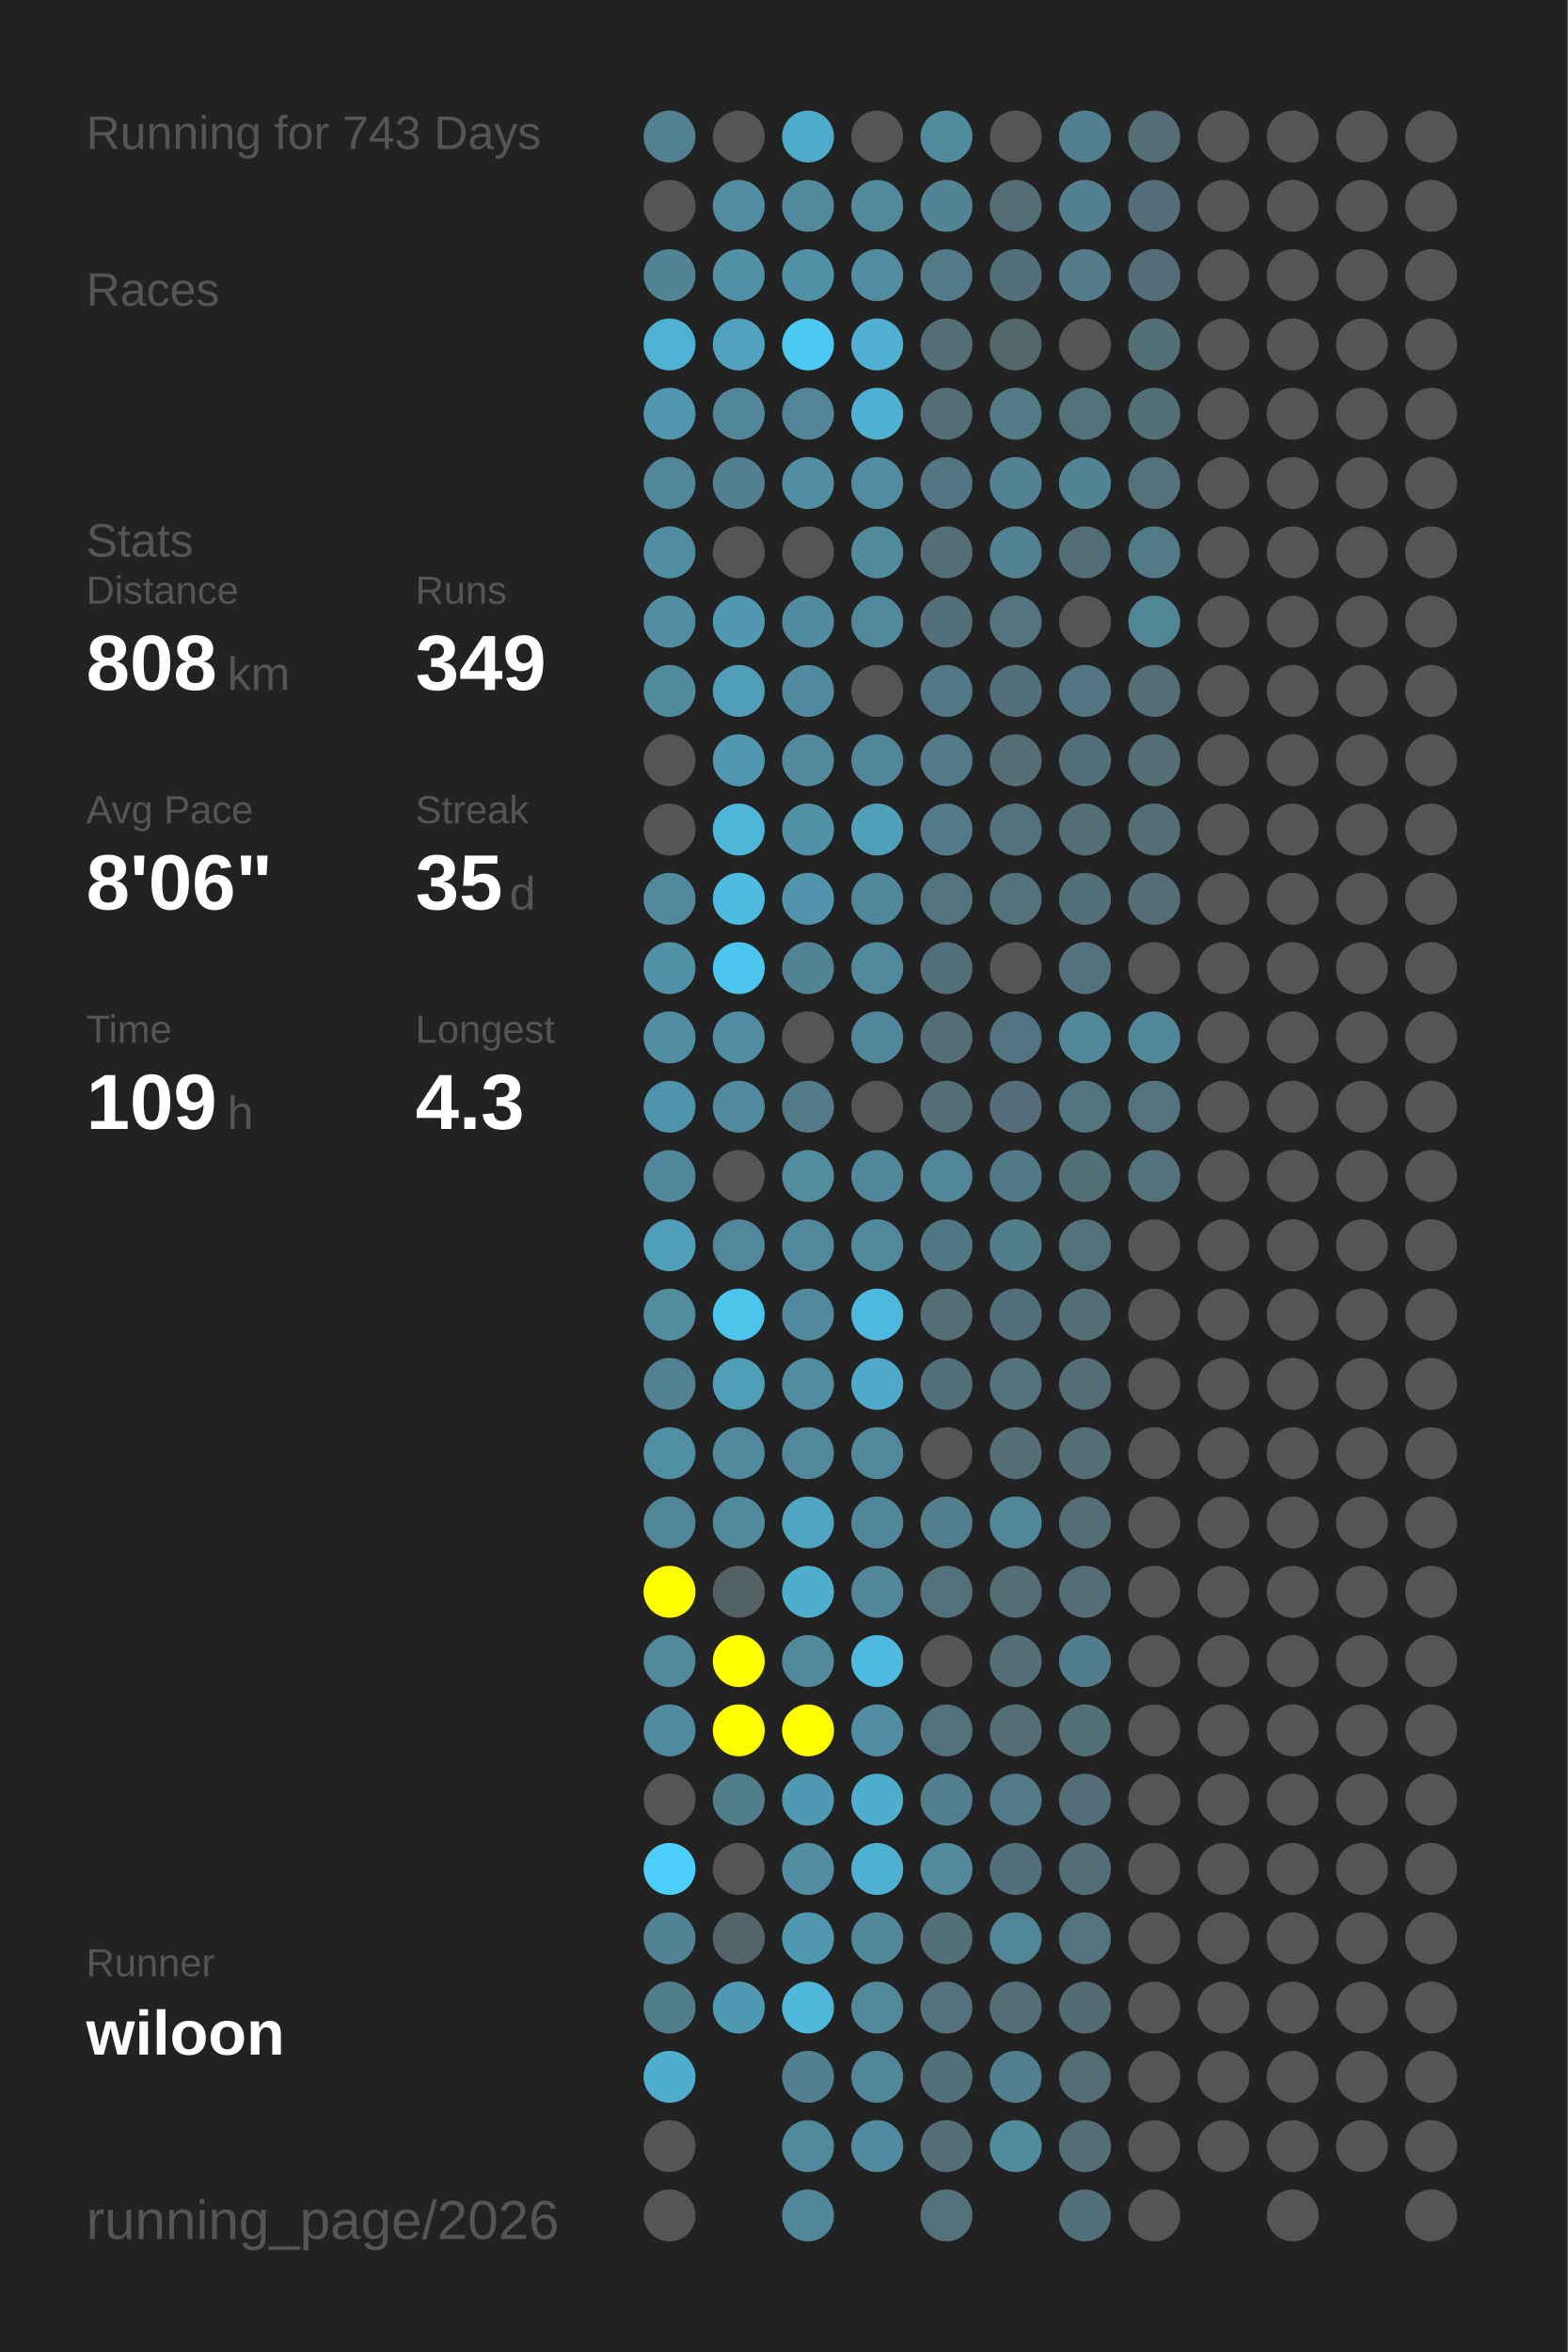
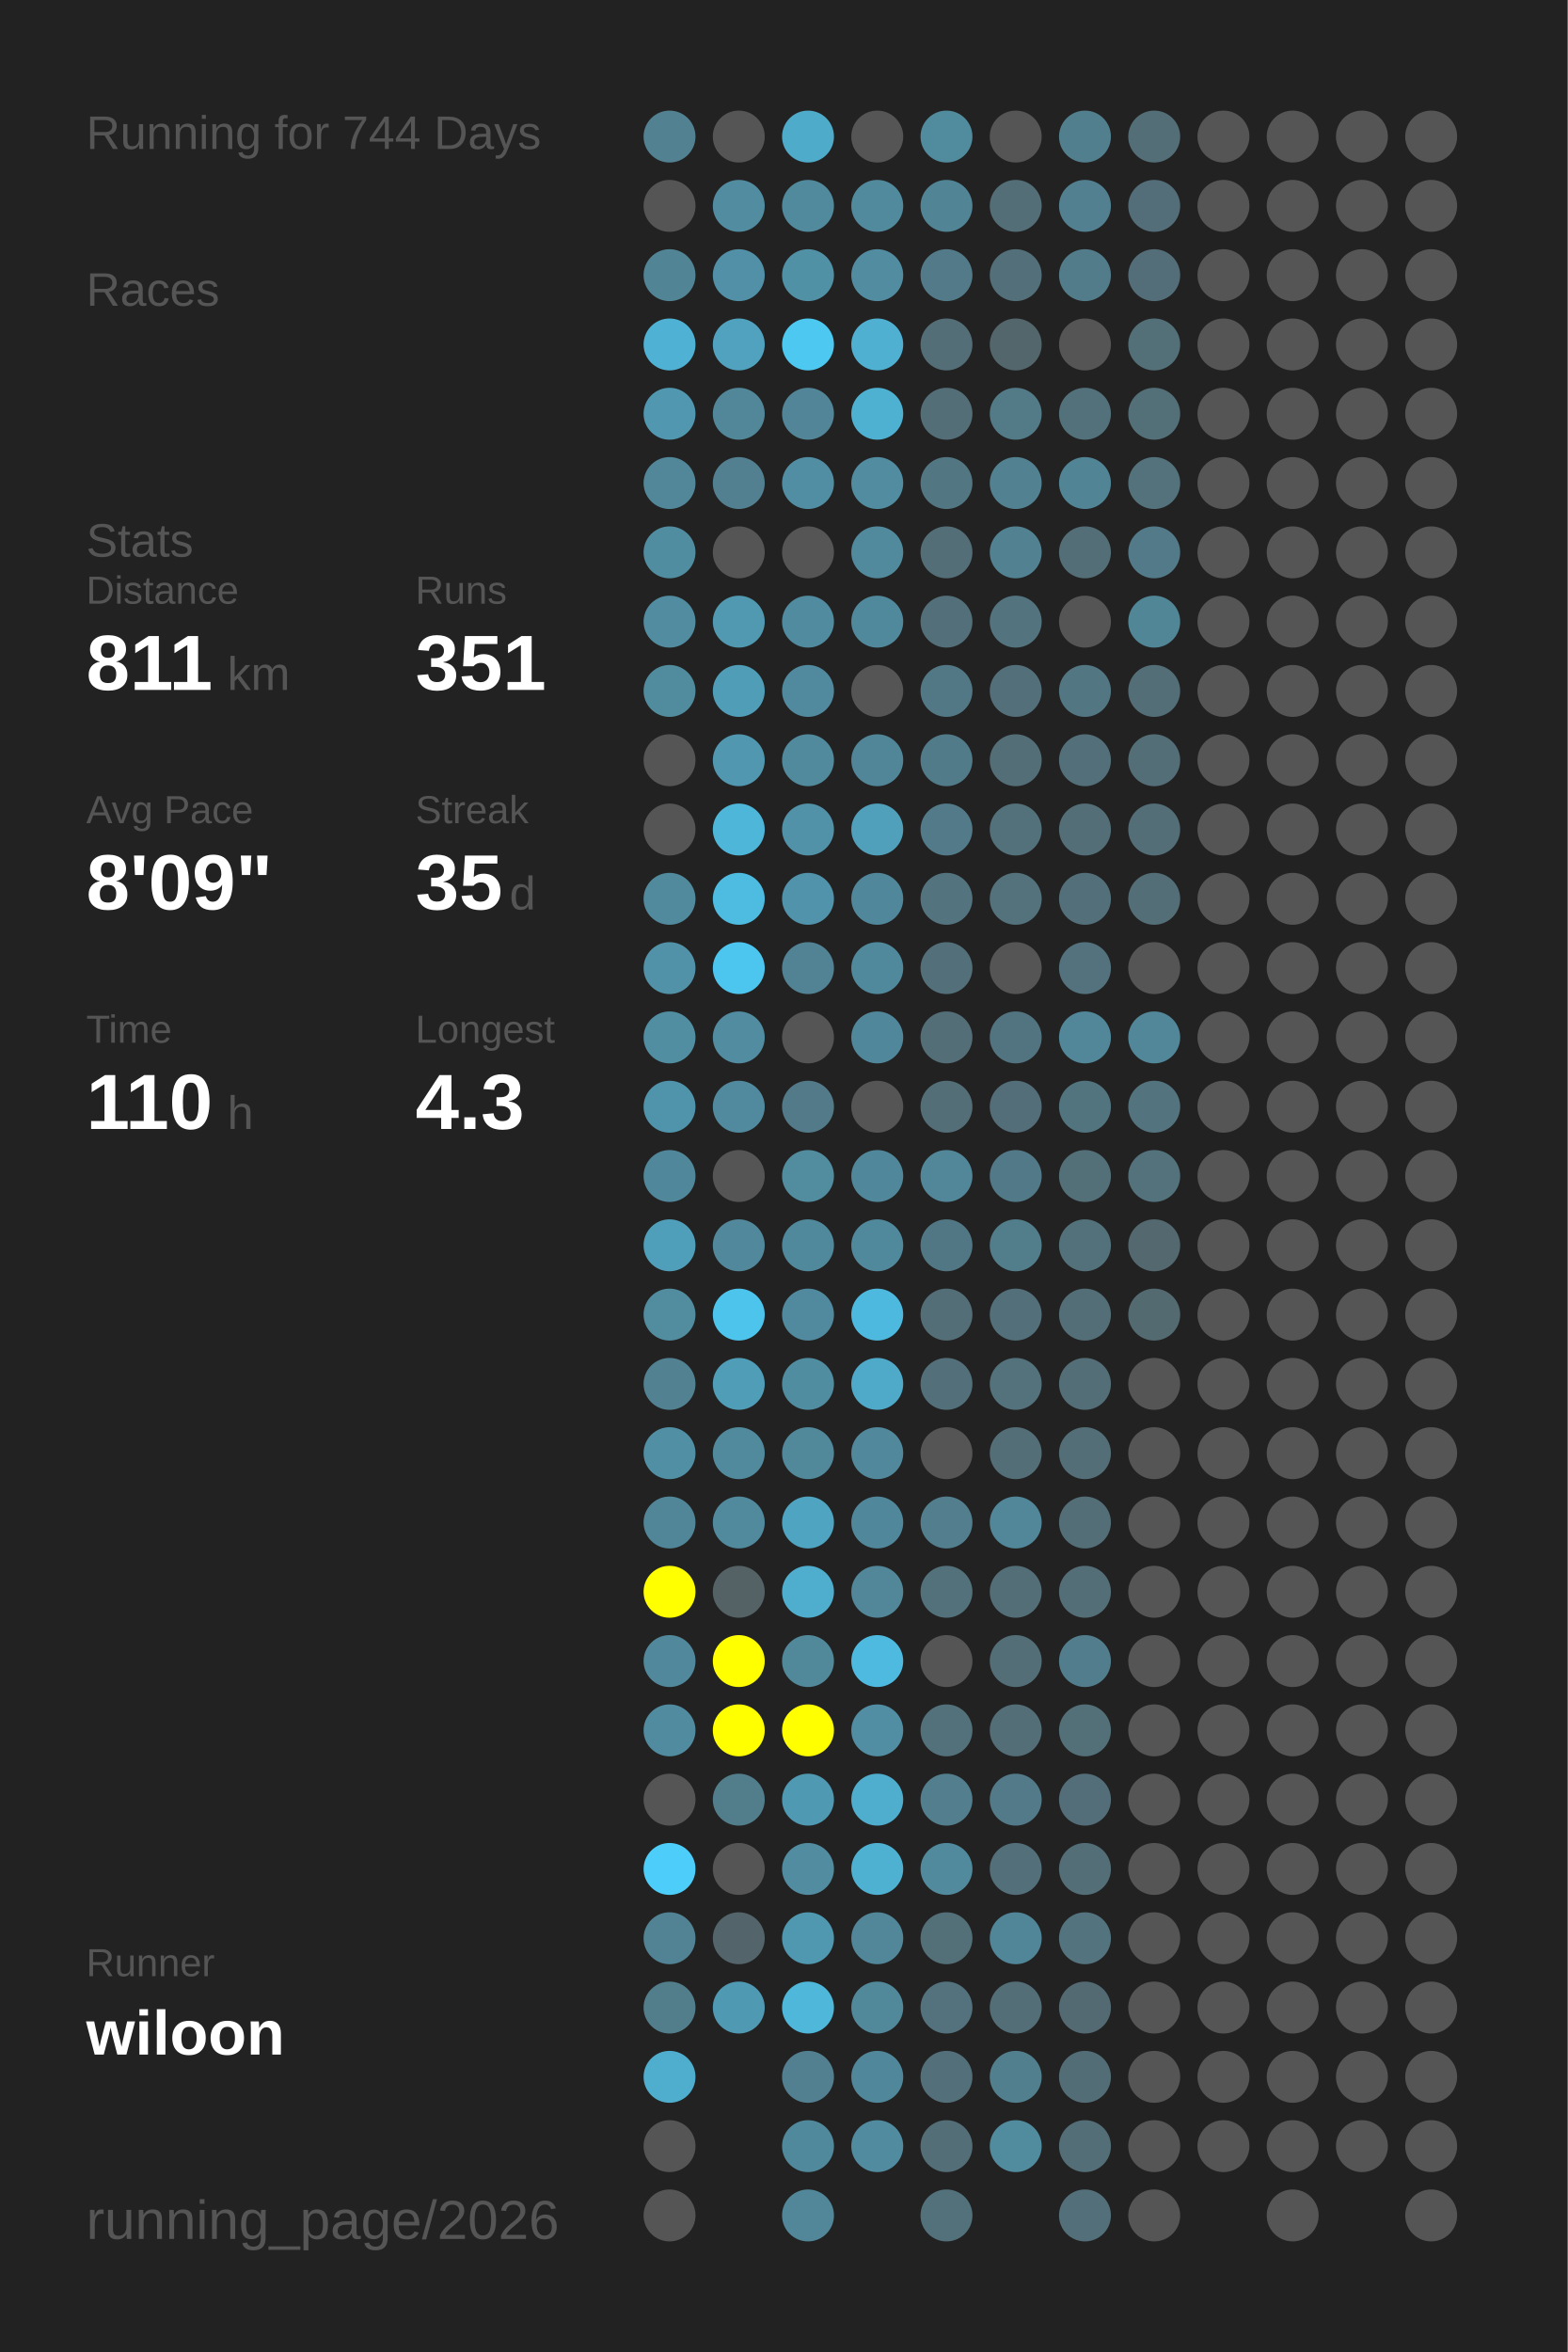
<svg xmlns="http://www.w3.org/2000/svg" baseProfile="full" height="300mm" version="1.1" viewBox="0,0,200,300" width="200mm">
  <defs />
  <rect fill="#222222" height="300" width="200" x="0" y="0" />
-   <text fill="#555555" style="font-size:6px; font-family:Arial;" x="11" y="19">Running for 743 Days</text>
+   <text fill="#555555" style="font-size:6px; font-family:Arial;" x="11" y="19">Running for 744 Days</text>
  <text fill="#555555" style="font-size:6px; font-family:Arial;" x="11" y="39">Races</text>
  <text fill="#555555" style="font-size:6px; font-family:Arial;" x="11" y="71">Stats</text>
  <text fill="#555555" style="font-size:5px; font-family:Arial;" x="11" y="77">Distance</text>
-   <text fill="#FFFFFF" style="font-size:10px; font-family:Arial; font-weight:bold;" x="11" y="88">808</text>
+   <text fill="#FFFFFF" style="font-size:10px; font-family:Arial; font-weight:bold;" x="11" y="88">811</text>
  <text fill="#555555" style="font-size:6px; font-family:Arial;" x="29" y="88">km</text>
  <text fill="#555555" style="font-size:5px; font-family:Arial;" x="53" y="77">Runs</text>
-   <text fill="#FFFFFF" style="font-size:10px; font-family:Arial; font-weight:bold;" x="53" y="88">349</text>
+   <text fill="#FFFFFF" style="font-size:10px; font-family:Arial; font-weight:bold;" x="53" y="88">351</text>
  <text fill="#555555" style="font-size:5px; font-family:Arial;" x="11" y="105">Avg Pace</text>
-   <text fill="#FFFFFF" style="font-size:10px; font-family:Arial; font-weight:bold;" x="11" y="116">8'06"</text>
+   <text fill="#FFFFFF" style="font-size:10px; font-family:Arial; font-weight:bold;" x="11" y="116">8'09"</text>
  <text fill="#555555" style="font-size:5px; font-family:Arial;" x="53" y="105">Streak</text>
  <text fill="#FFFFFF" style="font-size:10px; font-family:Arial; font-weight:bold;" x="53" y="116">35</text>
  <text fill="#555555" style="font-size:6px; font-family:Arial;" x="65" y="116">d</text>
  <text fill="#555555" style="font-size:5px; font-family:Arial;" x="11" y="133">Time</text>
-   <text fill="#FFFFFF" style="font-size:10px; font-family:Arial; font-weight:bold;" x="11" y="144">109</text>
+   <text fill="#FFFFFF" style="font-size:10px; font-family:Arial; font-weight:bold;" x="11" y="144">110</text>
  <text fill="#555555" style="font-size:6px; font-family:Arial;" x="29" y="144">h</text>
  <text fill="#555555" style="font-size:5px; font-family:Arial;" x="53" y="133">Longest</text>
  <text fill="#FFFFFF" style="font-size:10px; font-family:Arial; font-weight:bold;" x="53" y="144">4.3</text>
  <text fill="#555555" style="font-size:5px; font-family:Arial;" x="11" y="252.065">Runner</text>
  <text fill="#FFFFFF" style="font-size:8px; font-family:Arial; font-weight:bold;" x="11" y="262.065">wiloon</text>
  <text fill="#555555" style="font-size:7px; font-family:Arial;" x="11" y="285.581">running_page/2026</text>
  <circle cx="85.417" cy="17.419" fill="#528191" r="3.312" />
  <circle cx="85.417" cy="26.258" fill="#555555" r="3.312" />
  <circle cx="85.417" cy="35.097" fill="#518495" r="3.312" />
  <circle cx="85.417" cy="43.935" fill="#4fb2d4" r="3.312" />
  <circle cx="85.417" cy="52.774" fill="#5097af" r="3.312" />
  <circle cx="85.417" cy="61.613" fill="#518799" r="3.312" />
  <circle cx="85.417" cy="70.452" fill="#518da1" r="3.312" />
  <circle cx="85.417" cy="79.29" fill="#518ca0" r="3.312" />
  <circle cx="85.417" cy="88.129" fill="#518b9e" r="3.312" />
  <circle cx="85.417" cy="96.968" fill="#555555" r="3.312" />
  <circle cx="85.417" cy="105.806" fill="#555555" r="3.312" />
  <circle cx="85.417" cy="114.645" fill="#518a9d" r="3.312" />
  <circle cx="85.417" cy="123.484" fill="#5192a8" r="3.312" />
  <circle cx="85.417" cy="132.323" fill="#518ea2" r="3.312" />
  <circle cx="85.417" cy="141.161" fill="#5094ab" r="3.312" />
  <circle cx="85.417" cy="150" fill="#51879a" r="3.312" />
  <circle cx="85.417" cy="158.839" fill="#509fba" r="3.312" />
  <circle cx="85.417" cy="167.677" fill="#518c9f" r="3.312" />
  <circle cx="85.417" cy="176.516" fill="#528292" r="3.312" />
  <circle cx="85.417" cy="185.355" fill="#518fa4" r="3.312" />
  <circle cx="85.417" cy="194.194" fill="#518698" r="3.312" />
  <circle cx="85.417" cy="203.032" fill="#FFFF00" r="3.312" />
  <circle cx="85.417" cy="211.871" fill="#51889b" r="3.312" />
  <circle cx="85.417" cy="220.71" fill="#518b9f" r="3.312" />
  <circle cx="85.417" cy="229.548" fill="#555555" r="3.312" />
  <circle cx="85.417" cy="238.387" fill="#4dcefa" r="3.312" />
  <circle cx="85.417" cy="247.226" fill="#528394" r="3.312" />
  <circle cx="85.417" cy="256.065" fill="#527e8c" r="3.312" />
  <circle cx="85.417" cy="264.903" fill="#4fadcd" r="3.312" />
  <circle cx="85.417" cy="273.742" fill="#555555" r="3.312" />
  <circle cx="85.417" cy="282.581" fill="#555555" r="3.312" />
  <circle cx="94.25" cy="17.419" fill="#555555" r="3.312" />
  <circle cx="94.25" cy="26.258" fill="#518ca0" r="3.312" />
  <circle cx="94.25" cy="35.097" fill="#5190a6" r="3.312" />
  <circle cx="94.25" cy="43.935" fill="#50a2be" r="3.312" />
  <circle cx="94.25" cy="52.774" fill="#518799" r="3.312" />
  <circle cx="94.25" cy="61.613" fill="#528090" r="3.312" />
  <circle cx="94.25" cy="70.452" fill="#555555" r="3.312" />
  <circle cx="94.25" cy="79.29" fill="#5099b1" r="3.312" />
  <circle cx="94.25" cy="88.129" fill="#509db7" r="3.312" />
  <circle cx="94.25" cy="96.968" fill="#5097af" r="3.312" />
  <circle cx="94.25" cy="105.806" fill="#4eb6d9" r="3.312" />
  <circle cx="94.25" cy="114.645" fill="#4ebbe0" r="3.312" />
  <circle cx="94.25" cy="123.484" fill="#4dc6ef" r="3.312" />
  <circle cx="94.25" cy="132.323" fill="#518ca0" r="3.312" />
  <circle cx="94.25" cy="141.161" fill="#518a9e" r="3.312" />
  <circle cx="94.25" cy="150" fill="#555555" r="3.312" />
  <circle cx="94.25" cy="158.839" fill="#51889b" r="3.312" />
  <circle cx="94.25" cy="167.677" fill="#4dc4ec" r="3.312" />
  <circle cx="94.25" cy="176.516" fill="#509db7" r="3.312" />
  <circle cx="94.25" cy="185.355" fill="#518a9d" r="3.312" />
  <circle cx="94.25" cy="194.194" fill="#51899d" r="3.312" />
  <circle cx="94.25" cy="203.032" fill="#546266" r="3.312" />
  <circle cx="94.25" cy="211.871" fill="#FFFF00" r="3.312" />
  <circle cx="94.25" cy="220.71" fill="#FFFF00" r="3.312" />
  <circle cx="94.25" cy="229.548" fill="#527e8c" r="3.312" />
  <circle cx="94.25" cy="238.387" fill="#555555" r="3.312" />
  <circle cx="94.25" cy="247.226" fill="#53656b" r="3.312" />
  <circle cx="94.25" cy="256.065" fill="#5099b2" r="3.312" />
  <circle cx="103.083" cy="17.419" fill="#4fabca" r="3.312" />
  <circle cx="103.083" cy="26.258" fill="#518a9d" r="3.312" />
  <circle cx="103.083" cy="35.097" fill="#5191a6" r="3.312" />
  <circle cx="103.083" cy="43.935" fill="#4dc8f1" r="3.312" />
  <circle cx="103.083" cy="52.774" fill="#518597" r="3.312" />
  <circle cx="103.083" cy="61.613" fill="#518ea3" r="3.312" />
  <circle cx="103.083" cy="70.452" fill="#555555" r="3.312" />
  <circle cx="103.083" cy="79.29" fill="#518b9f" r="3.312" />
  <circle cx="103.083" cy="88.129" fill="#518a9e" r="3.312" />
  <circle cx="103.083" cy="96.968" fill="#518a9d" r="3.312" />
  <circle cx="103.083" cy="105.806" fill="#5192a9" r="3.312" />
  <circle cx="103.083" cy="114.645" fill="#5093aa" r="3.312" />
  <circle cx="103.083" cy="123.484" fill="#528394" r="3.312" />
  <circle cx="103.083" cy="132.323" fill="#555555" r="3.312" />
  <circle cx="103.083" cy="141.161" fill="#527a88" r="3.312" />
  <circle cx="103.083" cy="150" fill="#518c9f" r="3.312" />
  <circle cx="103.083" cy="158.839" fill="#51899c" r="3.312" />
  <circle cx="103.083" cy="167.677" fill="#518a9e" r="3.312" />
  <circle cx="103.083" cy="176.516" fill="#518da1" r="3.312" />
  <circle cx="103.083" cy="185.355" fill="#51889a" r="3.312" />
  <circle cx="103.083" cy="194.194" fill="#4fa4c1" r="3.312" />
  <circle cx="103.083" cy="203.032" fill="#4faece" r="3.312" />
  <circle cx="103.083" cy="211.871" fill="#51899b" r="3.312" />
  <circle cx="103.083" cy="220.71" fill="#FFFF00" r="3.312" />
  <circle cx="103.083" cy="229.548" fill="#5099b2" r="3.312" />
  <circle cx="103.083" cy="238.387" fill="#518ca0" r="3.312" />
  <circle cx="103.083" cy="247.226" fill="#5098b0" r="3.312" />
  <circle cx="103.083" cy="256.065" fill="#4eb7da" r="3.312" />
  <circle cx="103.083" cy="264.903" fill="#528090" r="3.312" />
  <circle cx="103.083" cy="273.742" fill="#51899c" r="3.312" />
  <circle cx="103.083" cy="282.581" fill="#518799" r="3.312" />
  <circle cx="111.917" cy="17.419" fill="#555555" r="3.312" />
  <circle cx="111.917" cy="26.258" fill="#518a9d" r="3.312" />
  <circle cx="111.917" cy="35.097" fill="#518ca0" r="3.312" />
  <circle cx="111.917" cy="43.935" fill="#4fb0d1" r="3.312" />
  <circle cx="111.917" cy="52.774" fill="#4fb1d2" r="3.312" />
  <circle cx="111.917" cy="61.613" fill="#518ca0" r="3.312" />
  <circle cx="111.917" cy="70.452" fill="#518a9d" r="3.312" />
  <circle cx="111.917" cy="79.29" fill="#51899c" r="3.312" />
  <circle cx="111.917" cy="88.129" fill="#555555" r="3.312" />
  <circle cx="111.917" cy="96.968" fill="#518698" r="3.312" />
  <circle cx="111.917" cy="105.806" fill="#50a0bb" r="3.312" />
  <circle cx="111.917" cy="114.645" fill="#51879a" r="3.312" />
  <circle cx="111.917" cy="123.484" fill="#51899c" r="3.312" />
  <circle cx="111.917" cy="132.323" fill="#51879a" r="3.312" />
  <circle cx="111.917" cy="141.161" fill="#555555" r="3.312" />
  <circle cx="111.917" cy="150" fill="#51879a" r="3.312" />
  <circle cx="111.917" cy="158.839" fill="#51899c" r="3.312" />
  <circle cx="111.917" cy="167.677" fill="#4eb9de" r="3.312" />
  <circle cx="111.917" cy="176.516" fill="#4faac9" r="3.312" />
  <circle cx="111.917" cy="185.355" fill="#51889b" r="3.312" />
  <circle cx="111.917" cy="194.194" fill="#51879a" r="3.312" />
  <circle cx="111.917" cy="203.032" fill="#518799" r="3.312" />
  <circle cx="111.917" cy="211.871" fill="#4ebadf" r="3.312" />
  <circle cx="111.917" cy="220.71" fill="#518ea3" r="3.312" />
  <circle cx="111.917" cy="229.548" fill="#4fadcd" r="3.312" />
  <circle cx="111.917" cy="238.387" fill="#4fb1d2" r="3.312" />
  <circle cx="111.917" cy="247.226" fill="#518799" r="3.312" />
  <circle cx="111.917" cy="256.065" fill="#51889a" r="3.312" />
  <circle cx="111.917" cy="264.903" fill="#51879a" r="3.312" />
  <circle cx="111.917" cy="273.742" fill="#518b9f" r="3.312" />
  <circle cx="120.75" cy="17.419" fill="#518b9e" r="3.312" />
  <circle cx="120.75" cy="26.258" fill="#518495" r="3.312" />
  <circle cx="120.75" cy="35.097" fill="#527a88" r="3.312" />
  <circle cx="120.75" cy="43.935" fill="#536e77" r="3.312" />
  <circle cx="120.75" cy="52.774" fill="#536e77" r="3.312" />
  <circle cx="120.75" cy="61.613" fill="#527682" r="3.312" />
  <circle cx="120.75" cy="70.452" fill="#536e77" r="3.312" />
  <circle cx="120.75" cy="79.29" fill="#536f79" r="3.312" />
  <circle cx="120.75" cy="88.129" fill="#527885" r="3.312" />
  <circle cx="120.75" cy="96.968" fill="#527b89" r="3.312" />
  <circle cx="120.75" cy="105.806" fill="#527a88" r="3.312" />
  <circle cx="120.75" cy="114.645" fill="#53747f" r="3.312" />
  <circle cx="120.75" cy="123.484" fill="#536f79" r="3.312" />
  <circle cx="120.75" cy="132.323" fill="#536e77" r="3.312" />
  <circle cx="120.75" cy="141.161" fill="#536e77" r="3.312" />
  <circle cx="120.75" cy="150" fill="#518799" r="3.312" />
  <circle cx="120.75" cy="158.839" fill="#527784" r="3.312" />
  <circle cx="120.75" cy="167.677" fill="#536e77" r="3.312" />
  <circle cx="120.75" cy="176.516" fill="#53707a" r="3.312" />
  <circle cx="120.75" cy="185.355" fill="#555555" r="3.312" />
  <circle cx="120.75" cy="194.194" fill="#527e8d" r="3.312" />
  <circle cx="120.75" cy="203.032" fill="#53717b" r="3.312" />
  <circle cx="120.75" cy="211.871" fill="#555555" r="3.312" />
  <circle cx="120.75" cy="220.71" fill="#53717b" r="3.312" />
  <circle cx="120.75" cy="229.548" fill="#527e8d" r="3.312" />
  <circle cx="120.75" cy="238.387" fill="#518a9d" r="3.312" />
  <circle cx="120.75" cy="247.226" fill="#536f78" r="3.312" />
  <circle cx="120.75" cy="256.065" fill="#53727d" r="3.312" />
  <circle cx="120.75" cy="264.903" fill="#536f79" r="3.312" />
  <circle cx="120.75" cy="273.742" fill="#536e77" r="3.312" />
  <circle cx="120.75" cy="282.581" fill="#53717b" r="3.312" />
  <circle cx="129.583" cy="17.419" fill="#555555" r="3.312" />
  <circle cx="129.583" cy="26.258" fill="#536e77" r="3.312" />
  <circle cx="129.583" cy="35.097" fill="#536f79" r="3.312" />
  <circle cx="129.583" cy="43.935" fill="#53666c" r="3.312" />
  <circle cx="129.583" cy="52.774" fill="#527a87" r="3.312" />
  <circle cx="129.583" cy="61.613" fill="#528191" r="3.312" />
  <circle cx="129.583" cy="70.452" fill="#528292" r="3.312" />
  <circle cx="129.583" cy="79.29" fill="#53747f" r="3.312" />
  <circle cx="129.583" cy="88.129" fill="#536f79" r="3.312" />
  <circle cx="129.583" cy="96.968" fill="#536e77" r="3.312" />
  <circle cx="129.583" cy="105.806" fill="#53717b" r="3.312" />
  <circle cx="129.583" cy="114.645" fill="#53727c" r="3.312" />
  <circle cx="129.583" cy="123.484" fill="#555555" r="3.312" />
  <circle cx="129.583" cy="132.323" fill="#527480" r="3.312" />
  <circle cx="129.583" cy="141.161" fill="#536e78" r="3.312" />
  <circle cx="129.583" cy="150" fill="#527987" r="3.312" />
  <circle cx="129.583" cy="158.839" fill="#527e8c" r="3.312" />
  <circle cx="129.583" cy="167.677" fill="#536f79" r="3.312" />
  <circle cx="129.583" cy="176.516" fill="#53727c" r="3.312" />
  <circle cx="129.583" cy="185.355" fill="#536e77" r="3.312" />
  <circle cx="129.583" cy="194.194" fill="#518799" r="3.312" />
  <circle cx="129.583" cy="203.032" fill="#536e77" r="3.312" />
  <circle cx="129.583" cy="211.871" fill="#536e77" r="3.312" />
  <circle cx="129.583" cy="220.71" fill="#536e77" r="3.312" />
  <circle cx="129.583" cy="229.548" fill="#527a88" r="3.312" />
  <circle cx="129.583" cy="238.387" fill="#536f79" r="3.312" />
  <circle cx="129.583" cy="247.226" fill="#518698" r="3.312" />
  <circle cx="129.583" cy="256.065" fill="#536e77" r="3.312" />
  <circle cx="129.583" cy="264.903" fill="#527f8e" r="3.312" />
  <circle cx="129.583" cy="273.742" fill="#518b9e" r="3.312" />
  <circle cx="138.417" cy="17.419" fill="#527f8e" r="3.312" />
  <circle cx="138.417" cy="26.258" fill="#528090" r="3.312" />
  <circle cx="138.417" cy="35.097" fill="#527c8a" r="3.312" />
  <circle cx="138.417" cy="43.935" fill="#555555" r="3.312" />
  <circle cx="138.417" cy="52.774" fill="#53717b" r="3.312" />
  <circle cx="138.417" cy="61.613" fill="#518495" r="3.312" />
  <circle cx="138.417" cy="70.452" fill="#536e77" r="3.312" />
  <circle cx="138.417" cy="79.29" fill="#555555" r="3.312" />
  <circle cx="138.417" cy="88.129" fill="#527682" r="3.312" />
  <circle cx="138.417" cy="96.968" fill="#536f79" r="3.312" />
  <circle cx="138.417" cy="105.806" fill="#536e77" r="3.312" />
  <circle cx="138.417" cy="114.645" fill="#53707a" r="3.312" />
  <circle cx="138.417" cy="123.484" fill="#53727d" r="3.312" />
  <circle cx="138.417" cy="132.323" fill="#518799" r="3.312" />
  <circle cx="138.417" cy="141.161" fill="#52747f" r="3.312" />
  <circle cx="138.417" cy="150" fill="#536f78" r="3.312" />
  <circle cx="138.417" cy="158.839" fill="#53717b" r="3.312" />
  <circle cx="138.417" cy="167.677" fill="#536e77" r="3.312" />
  <circle cx="138.417" cy="176.516" fill="#536e77" r="3.312" />
  <circle cx="138.417" cy="185.355" fill="#536e77" r="3.312" />
  <circle cx="138.417" cy="194.194" fill="#536e77" r="3.312" />
  <circle cx="138.417" cy="203.032" fill="#536e77" r="3.312" />
  <circle cx="138.417" cy="211.871" fill="#527d8c" r="3.312" />
  <circle cx="138.417" cy="220.71" fill="#537079" r="3.312" />
  <circle cx="138.417" cy="229.548" fill="#536e78" r="3.312" />
  <circle cx="138.417" cy="238.387" fill="#536e77" r="3.312" />
  <circle cx="138.417" cy="247.226" fill="#53737e" r="3.312" />
  <circle cx="138.417" cy="256.065" fill="#536a72" r="3.312" />
  <circle cx="138.417" cy="264.903" fill="#536d76" r="3.312" />
  <circle cx="138.417" cy="273.742" fill="#536e77" r="3.312" />
  <circle cx="138.417" cy="282.581" fill="#536f79" r="3.312" />
  <circle cx="147.25" cy="17.419" fill="#536e77" r="3.312" />
  <circle cx="147.25" cy="26.258" fill="#536e78" r="3.312" />
  <circle cx="147.25" cy="35.097" fill="#536e78" r="3.312" />
  <circle cx="147.25" cy="43.935" fill="#536f78" r="3.312" />
  <circle cx="147.25" cy="52.774" fill="#536f78" r="3.312" />
  <circle cx="147.25" cy="61.613" fill="#53727c" r="3.312" />
  <circle cx="147.25" cy="70.452" fill="#527a88" r="3.312" />
  <circle cx="147.25" cy="79.29" fill="#518697" r="3.312" />
  <circle cx="147.25" cy="88.129" fill="#536e77" r="3.312" />
  <circle cx="147.25" cy="96.968" fill="#536e77" r="3.312" />
  <circle cx="147.25" cy="105.806" fill="#536e77" r="3.312" />
  <circle cx="147.25" cy="114.645" fill="#536e77" r="3.312" />
  <circle cx="147.25" cy="123.484" fill="#555555" r="3.312" />
  <circle cx="147.25" cy="132.323" fill="#518799" r="3.312" />
  <circle cx="147.25" cy="141.161" fill="#53737e" r="3.312" />
  <circle cx="147.25" cy="150" fill="#53727c" r="3.312" />
-   <circle cx="147.25" cy="158.839" fill="#555555" r="3.312" />
-   <circle cx="147.25" cy="167.677" fill="#555555" r="3.312" />
+   <circle cx="147.25" cy="158.839" fill="#53686f" r="3.312" />
+   <circle cx="147.25" cy="167.677" fill="#536a71" r="3.312" />
  <circle cx="147.25" cy="176.516" fill="#555555" r="3.312" />
  <circle cx="147.25" cy="185.355" fill="#555555" r="3.312" />
  <circle cx="147.25" cy="194.194" fill="#555555" r="3.312" />
  <circle cx="147.25" cy="203.032" fill="#555555" r="3.312" />
  <circle cx="147.25" cy="211.871" fill="#555555" r="3.312" />
  <circle cx="147.25" cy="220.71" fill="#555555" r="3.312" />
  <circle cx="147.25" cy="229.548" fill="#555555" r="3.312" />
  <circle cx="147.25" cy="238.387" fill="#555555" r="3.312" />
  <circle cx="147.25" cy="247.226" fill="#555555" r="3.312" />
  <circle cx="147.25" cy="256.065" fill="#555555" r="3.312" />
  <circle cx="147.25" cy="264.903" fill="#555555" r="3.312" />
  <circle cx="147.25" cy="273.742" fill="#555555" r="3.312" />
  <circle cx="147.25" cy="282.581" fill="#555555" r="3.312" />
  <circle cx="156.083" cy="17.419" fill="#555555" r="3.312" />
  <circle cx="156.083" cy="26.258" fill="#555555" r="3.312" />
  <circle cx="156.083" cy="35.097" fill="#555555" r="3.312" />
  <circle cx="156.083" cy="43.935" fill="#555555" r="3.312" />
  <circle cx="156.083" cy="52.774" fill="#555555" r="3.312" />
  <circle cx="156.083" cy="61.613" fill="#555555" r="3.312" />
  <circle cx="156.083" cy="70.452" fill="#555555" r="3.312" />
  <circle cx="156.083" cy="79.29" fill="#555555" r="3.312" />
  <circle cx="156.083" cy="88.129" fill="#555555" r="3.312" />
  <circle cx="156.083" cy="96.968" fill="#555555" r="3.312" />
  <circle cx="156.083" cy="105.806" fill="#555555" r="3.312" />
  <circle cx="156.083" cy="114.645" fill="#555555" r="3.312" />
  <circle cx="156.083" cy="123.484" fill="#555555" r="3.312" />
  <circle cx="156.083" cy="132.323" fill="#555555" r="3.312" />
  <circle cx="156.083" cy="141.161" fill="#555555" r="3.312" />
  <circle cx="156.083" cy="150" fill="#555555" r="3.312" />
  <circle cx="156.083" cy="158.839" fill="#555555" r="3.312" />
  <circle cx="156.083" cy="167.677" fill="#555555" r="3.312" />
  <circle cx="156.083" cy="176.516" fill="#555555" r="3.312" />
  <circle cx="156.083" cy="185.355" fill="#555555" r="3.312" />
  <circle cx="156.083" cy="194.194" fill="#555555" r="3.312" />
  <circle cx="156.083" cy="203.032" fill="#555555" r="3.312" />
  <circle cx="156.083" cy="211.871" fill="#555555" r="3.312" />
  <circle cx="156.083" cy="220.71" fill="#555555" r="3.312" />
  <circle cx="156.083" cy="229.548" fill="#555555" r="3.312" />
  <circle cx="156.083" cy="238.387" fill="#555555" r="3.312" />
  <circle cx="156.083" cy="247.226" fill="#555555" r="3.312" />
  <circle cx="156.083" cy="256.065" fill="#555555" r="3.312" />
  <circle cx="156.083" cy="264.903" fill="#555555" r="3.312" />
  <circle cx="156.083" cy="273.742" fill="#555555" r="3.312" />
  <circle cx="164.917" cy="17.419" fill="#555555" r="3.312" />
  <circle cx="164.917" cy="26.258" fill="#555555" r="3.312" />
  <circle cx="164.917" cy="35.097" fill="#555555" r="3.312" />
  <circle cx="164.917" cy="43.935" fill="#555555" r="3.312" />
  <circle cx="164.917" cy="52.774" fill="#555555" r="3.312" />
  <circle cx="164.917" cy="61.613" fill="#555555" r="3.312" />
  <circle cx="164.917" cy="70.452" fill="#555555" r="3.312" />
  <circle cx="164.917" cy="79.29" fill="#555555" r="3.312" />
  <circle cx="164.917" cy="88.129" fill="#555555" r="3.312" />
  <circle cx="164.917" cy="96.968" fill="#555555" r="3.312" />
  <circle cx="164.917" cy="105.806" fill="#555555" r="3.312" />
  <circle cx="164.917" cy="114.645" fill="#555555" r="3.312" />
  <circle cx="164.917" cy="123.484" fill="#555555" r="3.312" />
  <circle cx="164.917" cy="132.323" fill="#555555" r="3.312" />
  <circle cx="164.917" cy="141.161" fill="#555555" r="3.312" />
  <circle cx="164.917" cy="150" fill="#555555" r="3.312" />
  <circle cx="164.917" cy="158.839" fill="#555555" r="3.312" />
  <circle cx="164.917" cy="167.677" fill="#555555" r="3.312" />
  <circle cx="164.917" cy="176.516" fill="#555555" r="3.312" />
  <circle cx="164.917" cy="185.355" fill="#555555" r="3.312" />
  <circle cx="164.917" cy="194.194" fill="#555555" r="3.312" />
  <circle cx="164.917" cy="203.032" fill="#555555" r="3.312" />
  <circle cx="164.917" cy="211.871" fill="#555555" r="3.312" />
  <circle cx="164.917" cy="220.71" fill="#555555" r="3.312" />
  <circle cx="164.917" cy="229.548" fill="#555555" r="3.312" />
  <circle cx="164.917" cy="238.387" fill="#555555" r="3.312" />
  <circle cx="164.917" cy="247.226" fill="#555555" r="3.312" />
  <circle cx="164.917" cy="256.065" fill="#555555" r="3.312" />
  <circle cx="164.917" cy="264.903" fill="#555555" r="3.312" />
  <circle cx="164.917" cy="273.742" fill="#555555" r="3.312" />
  <circle cx="164.917" cy="282.581" fill="#555555" r="3.312" />
  <circle cx="173.75" cy="17.419" fill="#555555" r="3.312" />
  <circle cx="173.75" cy="26.258" fill="#555555" r="3.312" />
  <circle cx="173.75" cy="35.097" fill="#555555" r="3.312" />
  <circle cx="173.75" cy="43.935" fill="#555555" r="3.312" />
  <circle cx="173.75" cy="52.774" fill="#555555" r="3.312" />
  <circle cx="173.75" cy="61.613" fill="#555555" r="3.312" />
  <circle cx="173.75" cy="70.452" fill="#555555" r="3.312" />
  <circle cx="173.75" cy="79.29" fill="#555555" r="3.312" />
  <circle cx="173.75" cy="88.129" fill="#555555" r="3.312" />
  <circle cx="173.75" cy="96.968" fill="#555555" r="3.312" />
  <circle cx="173.75" cy="105.806" fill="#555555" r="3.312" />
  <circle cx="173.75" cy="114.645" fill="#555555" r="3.312" />
  <circle cx="173.75" cy="123.484" fill="#555555" r="3.312" />
  <circle cx="173.75" cy="132.323" fill="#555555" r="3.312" />
  <circle cx="173.75" cy="141.161" fill="#555555" r="3.312" />
  <circle cx="173.75" cy="150" fill="#555555" r="3.312" />
  <circle cx="173.75" cy="158.839" fill="#555555" r="3.312" />
  <circle cx="173.75" cy="167.677" fill="#555555" r="3.312" />
  <circle cx="173.75" cy="176.516" fill="#555555" r="3.312" />
  <circle cx="173.75" cy="185.355" fill="#555555" r="3.312" />
  <circle cx="173.75" cy="194.194" fill="#555555" r="3.312" />
  <circle cx="173.75" cy="203.032" fill="#555555" r="3.312" />
  <circle cx="173.75" cy="211.871" fill="#555555" r="3.312" />
  <circle cx="173.75" cy="220.71" fill="#555555" r="3.312" />
  <circle cx="173.75" cy="229.548" fill="#555555" r="3.312" />
  <circle cx="173.75" cy="238.387" fill="#555555" r="3.312" />
  <circle cx="173.75" cy="247.226" fill="#555555" r="3.312" />
  <circle cx="173.75" cy="256.065" fill="#555555" r="3.312" />
  <circle cx="173.75" cy="264.903" fill="#555555" r="3.312" />
  <circle cx="173.75" cy="273.742" fill="#555555" r="3.312" />
  <circle cx="182.583" cy="17.419" fill="#555555" r="3.312" />
  <circle cx="182.583" cy="26.258" fill="#555555" r="3.312" />
  <circle cx="182.583" cy="35.097" fill="#555555" r="3.312" />
  <circle cx="182.583" cy="43.935" fill="#555555" r="3.312" />
  <circle cx="182.583" cy="52.774" fill="#555555" r="3.312" />
  <circle cx="182.583" cy="61.613" fill="#555555" r="3.312" />
  <circle cx="182.583" cy="70.452" fill="#555555" r="3.312" />
  <circle cx="182.583" cy="79.29" fill="#555555" r="3.312" />
  <circle cx="182.583" cy="88.129" fill="#555555" r="3.312" />
  <circle cx="182.583" cy="96.968" fill="#555555" r="3.312" />
  <circle cx="182.583" cy="105.806" fill="#555555" r="3.312" />
  <circle cx="182.583" cy="114.645" fill="#555555" r="3.312" />
  <circle cx="182.583" cy="123.484" fill="#555555" r="3.312" />
  <circle cx="182.583" cy="132.323" fill="#555555" r="3.312" />
  <circle cx="182.583" cy="141.161" fill="#555555" r="3.312" />
  <circle cx="182.583" cy="150" fill="#555555" r="3.312" />
  <circle cx="182.583" cy="158.839" fill="#555555" r="3.312" />
  <circle cx="182.583" cy="167.677" fill="#555555" r="3.312" />
  <circle cx="182.583" cy="176.516" fill="#555555" r="3.312" />
  <circle cx="182.583" cy="185.355" fill="#555555" r="3.312" />
  <circle cx="182.583" cy="194.194" fill="#555555" r="3.312" />
  <circle cx="182.583" cy="203.032" fill="#555555" r="3.312" />
  <circle cx="182.583" cy="211.871" fill="#555555" r="3.312" />
  <circle cx="182.583" cy="220.71" fill="#555555" r="3.312" />
  <circle cx="182.583" cy="229.548" fill="#555555" r="3.312" />
  <circle cx="182.583" cy="238.387" fill="#555555" r="3.312" />
  <circle cx="182.583" cy="247.226" fill="#555555" r="3.312" />
  <circle cx="182.583" cy="256.065" fill="#555555" r="3.312" />
  <circle cx="182.583" cy="264.903" fill="#555555" r="3.312" />
  <circle cx="182.583" cy="273.742" fill="#555555" r="3.312" />
  <circle cx="182.583" cy="282.581" fill="#555555" r="3.312" />
</svg>
